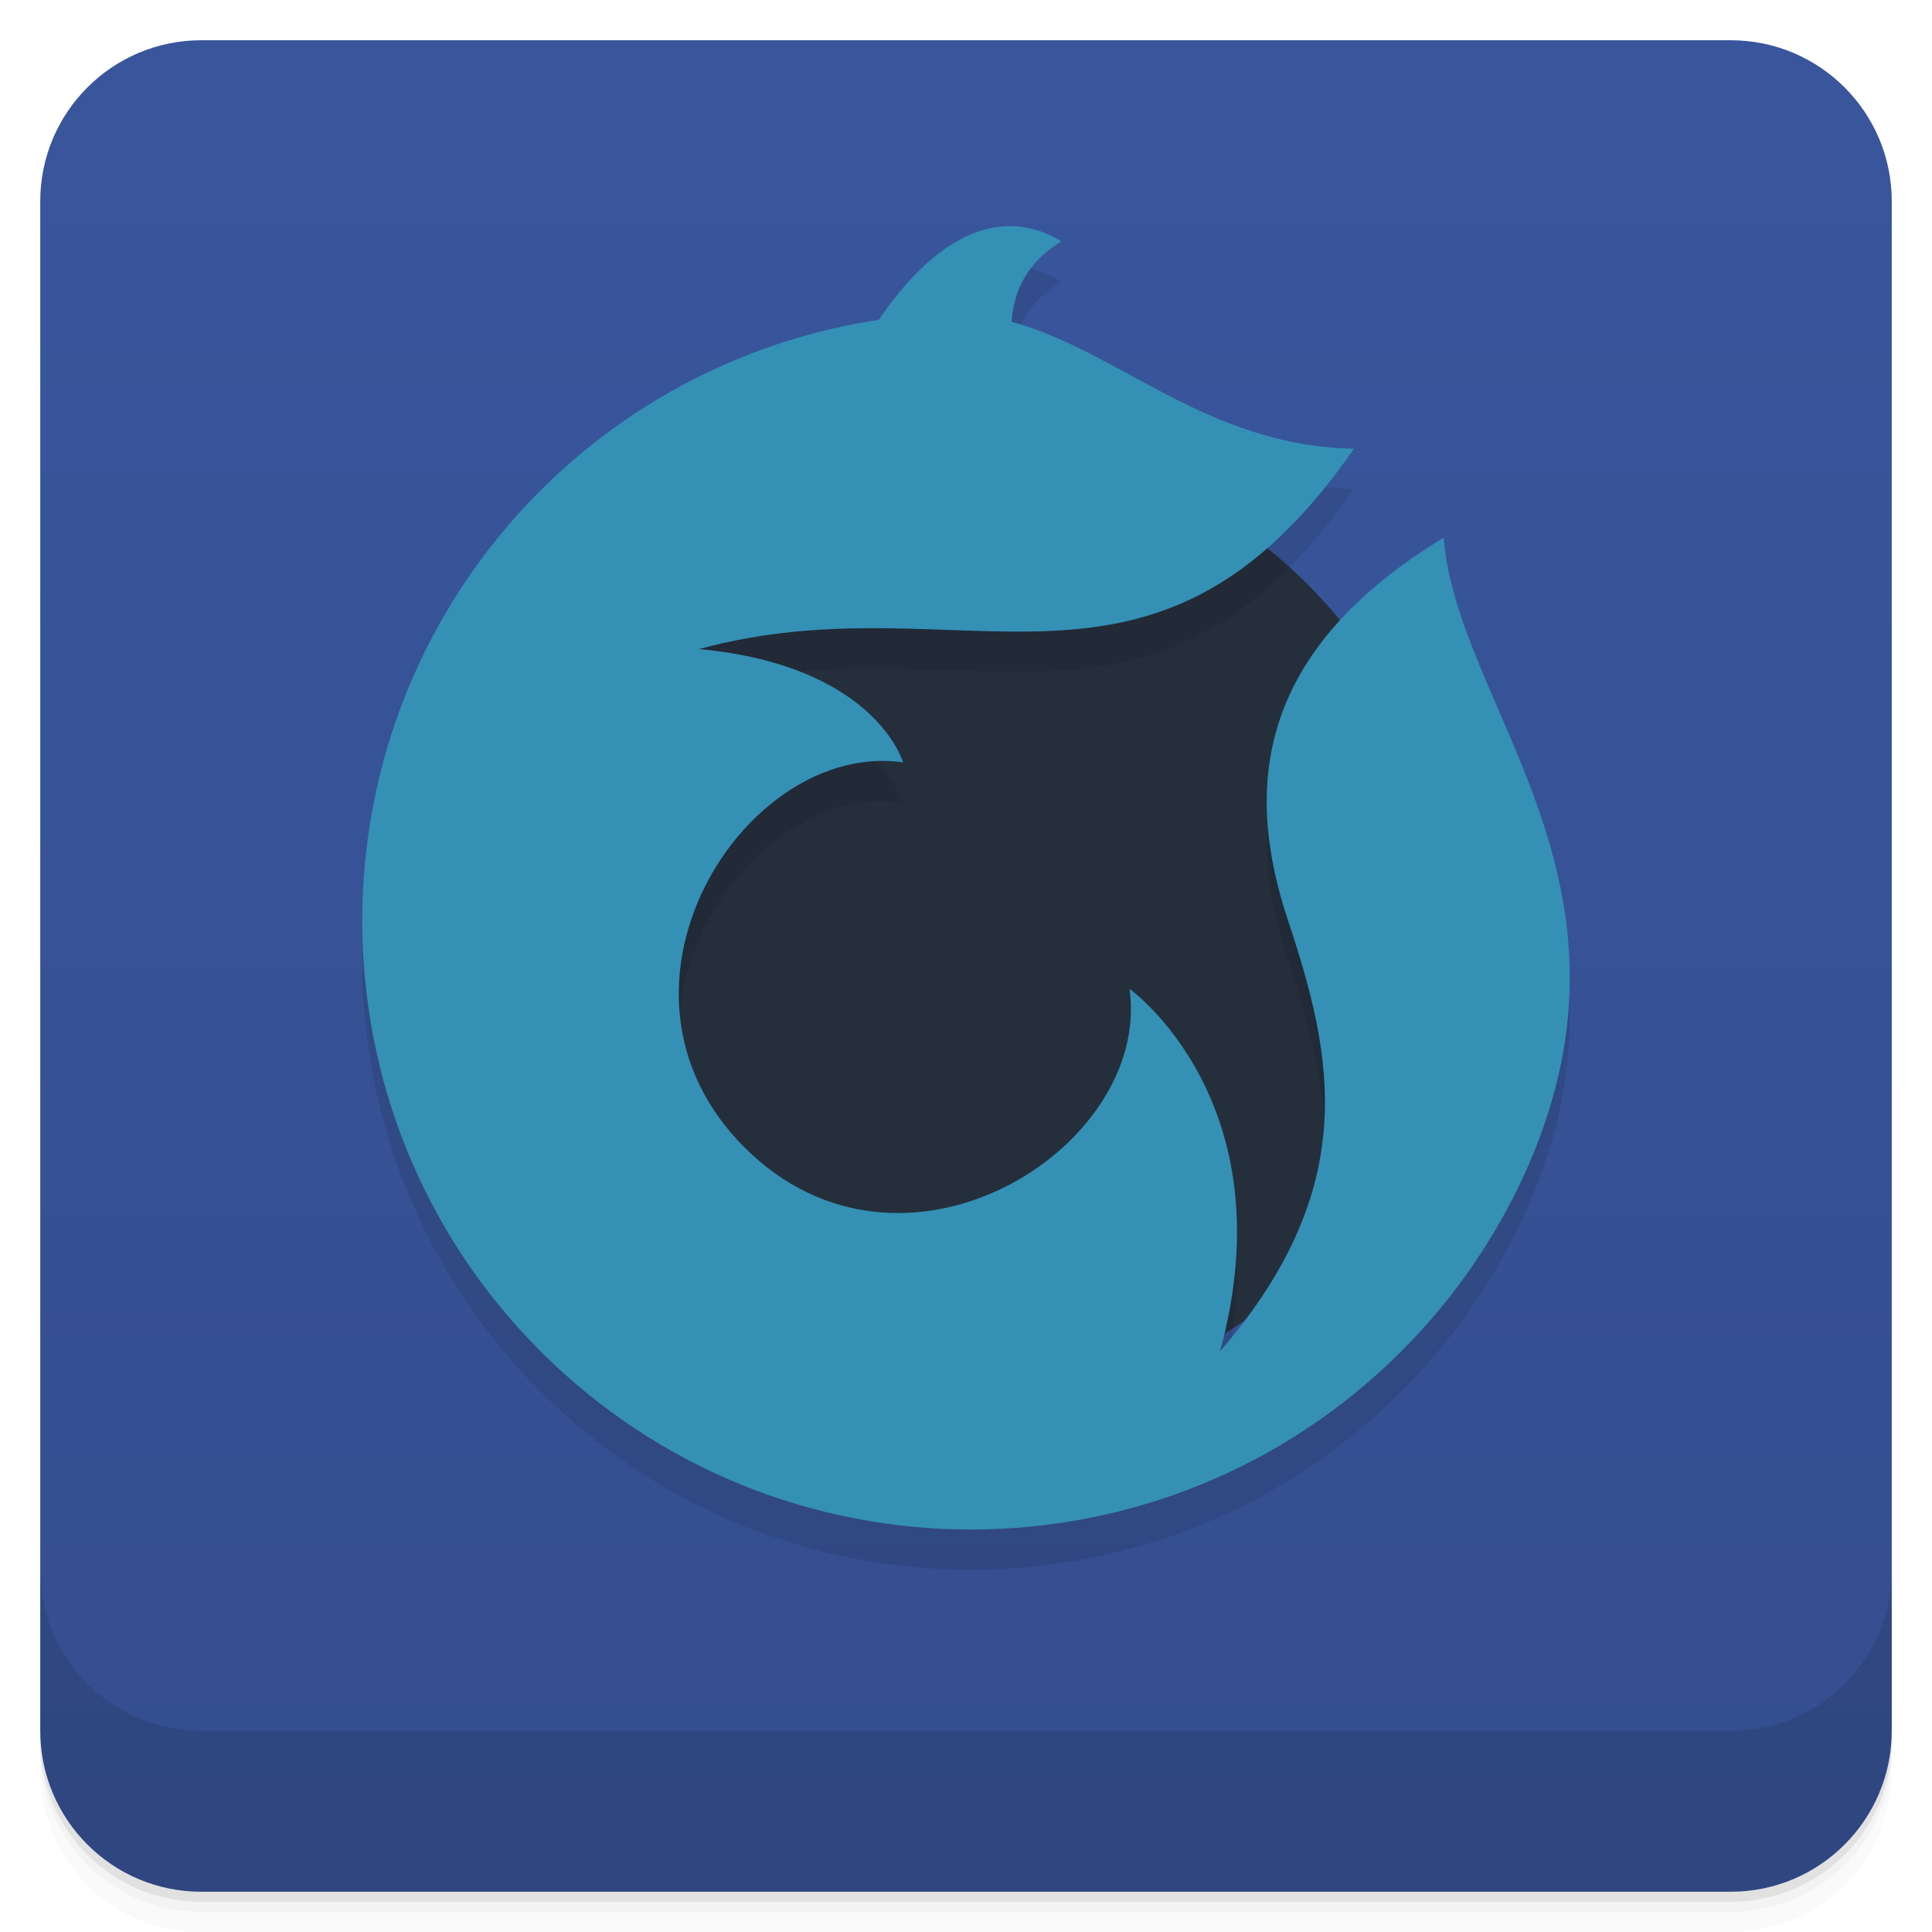
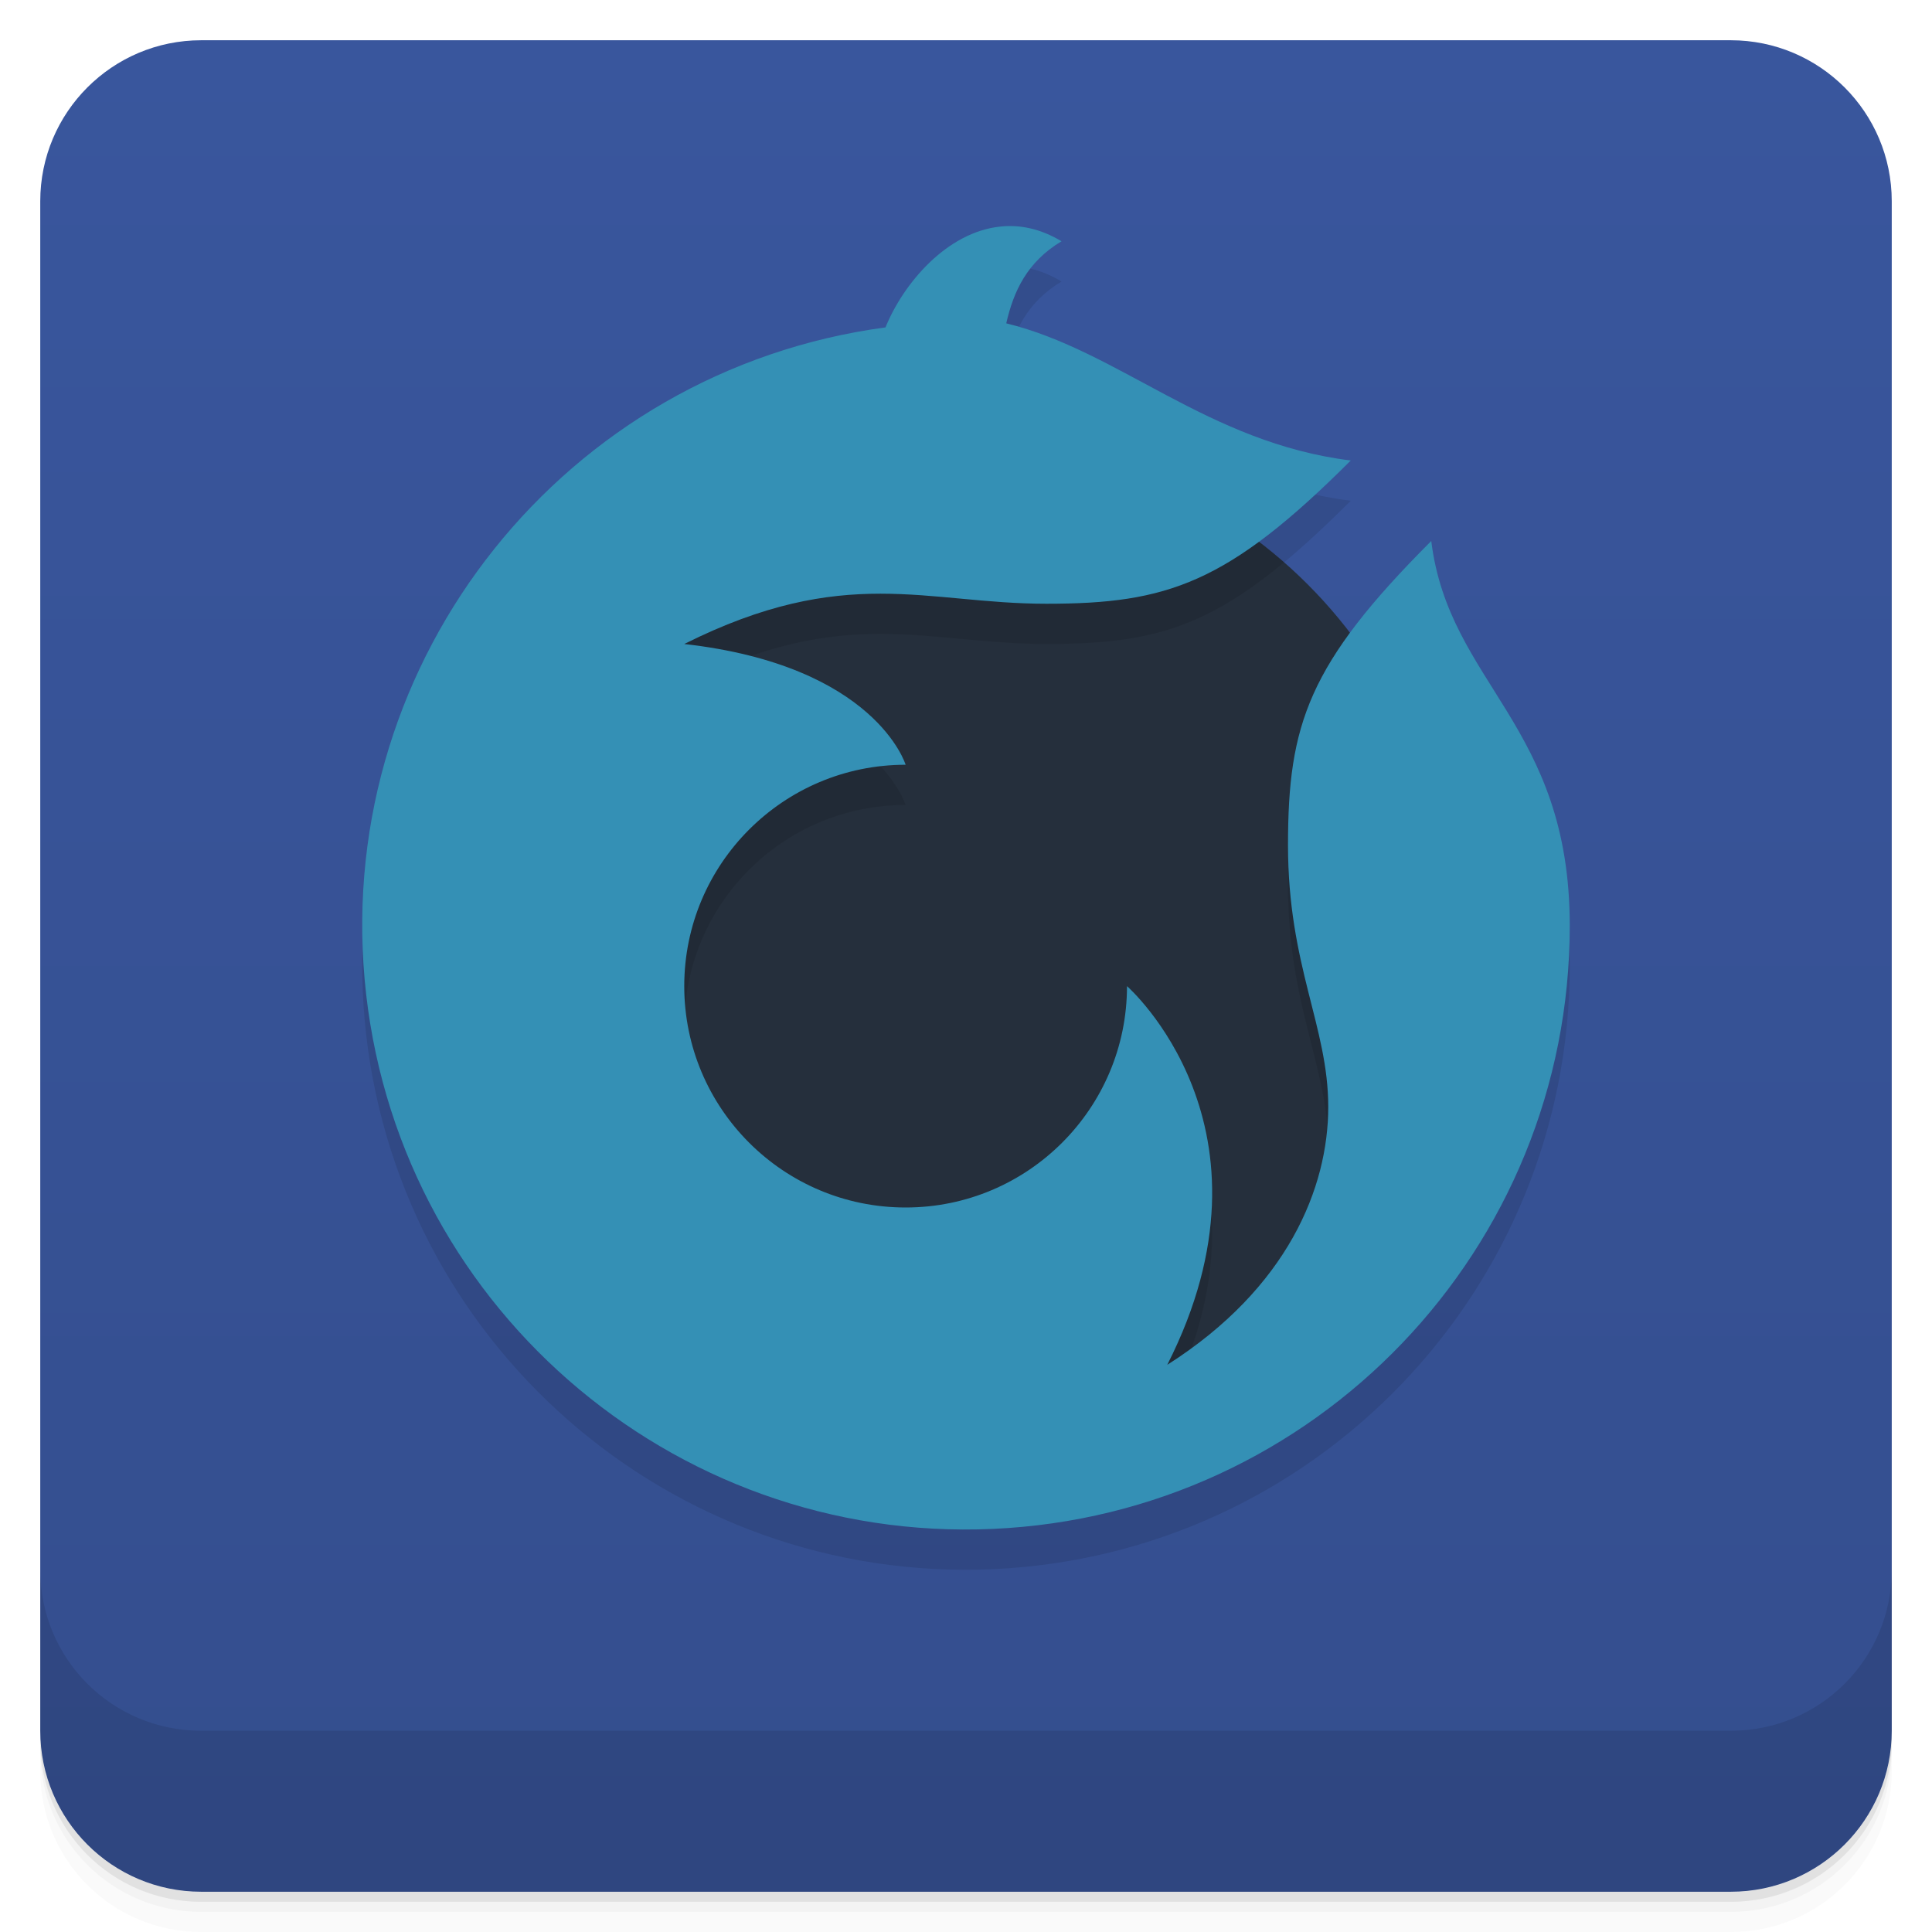
<svg xmlns="http://www.w3.org/2000/svg" version="1.1" viewBox="0 0 48 48">
  <defs>
    <linearGradient id="bg" gradientUnits="userSpaceOnUse" x1="0" x2="0" y1="1" y2="47">
      <stop offset="0" stop-color="#39569d" />
      <stop offset="1" stop-color="#344e8e" />
    </linearGradient>
  </defs>
  <path opacity=".02" d="m1 43v0.25c0 2.216 1.784 4 4 4h38c2.216 0 4-1.784 4-4v-0.25c0 2.216-1.784 4-4 4h-38c-2.216 0-4-1.784-4-4zm0 0.5v0.5c0 2.216 1.784 4 4 4h38c2.216 0 4-1.784 4-4v-0.5c0 2.216-1.784 4-4 4h-38c-2.216 0-4-1.784-4-4z" />
  <path opacity=".05" d="m1 43.25v0.25c0 2.216 1.784 4 4 4h38c2.216 0 4-1.784 4-4v-0.25c0 2.216-1.784 4-4 4h-38c-2.216 0-4-1.784-4-4z" />
  <path opacity=".1" d="m1 43v0.25c0 2.216 1.784 4 4 4h38c2.216 0 4-1.784 4-4v-0.25c0 2.216-1.784 4-4 4h-38c-2.216 0-4-1.784-4-4z" />
  <rect fill="url(#bg)" rx="4" height="46" width="46" y="1" x="1" />
  <path opacity=".1" d="m1 39v4c0 2.216 1.784 4 4 4h38c2.216 0 4-1.784 4-4v-4c0 2.216-1.784 4-4 4h-38c-2.216 0-4-1.784-4-4z" />
  <g transform="translate(0 -1)">
    <circle fill="#252f3c" cx="24" cy="24" r="12" />
-     <path d="m24.861 6.628c-1.341 0.136-2.422 1.422-3.027 2.318-3.086 0.469-6.046 1.886-8.405 4.239-5.906 5.905-5.906 15.481 0 21.387 5.906 5.905 15.481 5.905 21.387 0 1.368-1.369 2.423-2.941 3.159-4.623 3.096-7.124-1.775-11.394-2.108-15.59-4.616 2.804-4.984 6.162-3.864 9.52 1.126 3.377 1.822 6.618-1.69 10.693 1.688-6.191-2.251-9.005-2.251-9.005 0.563 3.939-5.627 7.879-9.566 3.939-3.94-3.939-0-10.129 3.939-9.566 0 0-0.675-2.401-5.065-2.814 6.576-1.793 11.255 2.251 16.269-4.977-3.669-0.072-5.834-2.43-8.506-3.154 0.05-0.759 0.382-1.484 1.24-1.999-0.528-0.317-1.036-0.415-1.513-0.367z" opacity=".1" transform="translate(0 1)" />
-     <path d="m24.861 6.628c-1.341 0.136-2.422 1.422-3.027 2.318-3.086 0.469-6.046 1.886-8.405 4.239-5.906 5.905-5.906 15.481 0 21.387 5.906 5.905 15.481 5.905 21.387 0 1.368-1.369 2.423-2.941 3.159-4.623 3.096-7.124-1.775-11.394-2.108-15.59-4.616 2.804-4.984 6.162-3.864 9.52 1.126 3.377 1.822 6.618-1.69 10.693 1.688-6.191-2.251-9.005-2.251-9.005 0.563 3.939-5.627 7.879-9.566 3.939-3.94-3.939-0-10.129 3.939-9.566 0 0-0.675-2.401-5.065-2.814 6.576-1.793 11.255 2.251 16.269-4.977-3.669-0.072-5.834-2.43-8.506-3.154 0.05-0.759 0.382-1.484 1.24-1.999-0.528-0.317-1.036-0.415-1.513-0.367z" fill="#3490b5" />
+     <path d="M 24.861,6.628 C 23.52,6.763 22.439,8.05 22,9.134 A 15,15 0 1,0 39,24 C 39,19 36,18 35.559,14.441 C 32.5,17.5 32,19 32,22 S 33,26.5 33,28.5 S 32,33 29,34.909 C 32,29 28,25.5 28,25.5 A 5.5,5.5 0 1,1 22.5,20 S 21.759,17.538 17,17 C 21,15 23,16 26,16 S 30.5,15.5 33.559,12.441 C 30,12 27.805,9.718 25,9.033 C 25.183,8.235 25.515,7.51 26.373,6.994 C 25.846,6.678 25.338,6.579 24.861,6.628 Z" opacity=".1" transform="translate(0 1)" />
+     <path d="M 24.861,6.628 C 23.52,6.763 22.439,8.05 22,9.134 A 15,15 0 1,0 39,24 C 39,19 36,18 35.559,14.441 C 32.5,17.5 32,19 32,22 S 33,26.5 33,28.5 S 32,33 29,34.909 C 32,29 28,25.5 28,25.5 A 5.5,5.5 0 1,1 22.5,20 S 21.759,17.538 17,17 C 21,15 23,16 26,16 S 30.5,15.5 33.559,12.441 C 30,12 27.805,9.718 25,9.033 C 25.183,8.235 25.515,7.51 26.373,6.994 C 25.846,6.678 25.338,6.579 24.861,6.628 Z" fill="#3490b5" />
  </g>
</svg>
